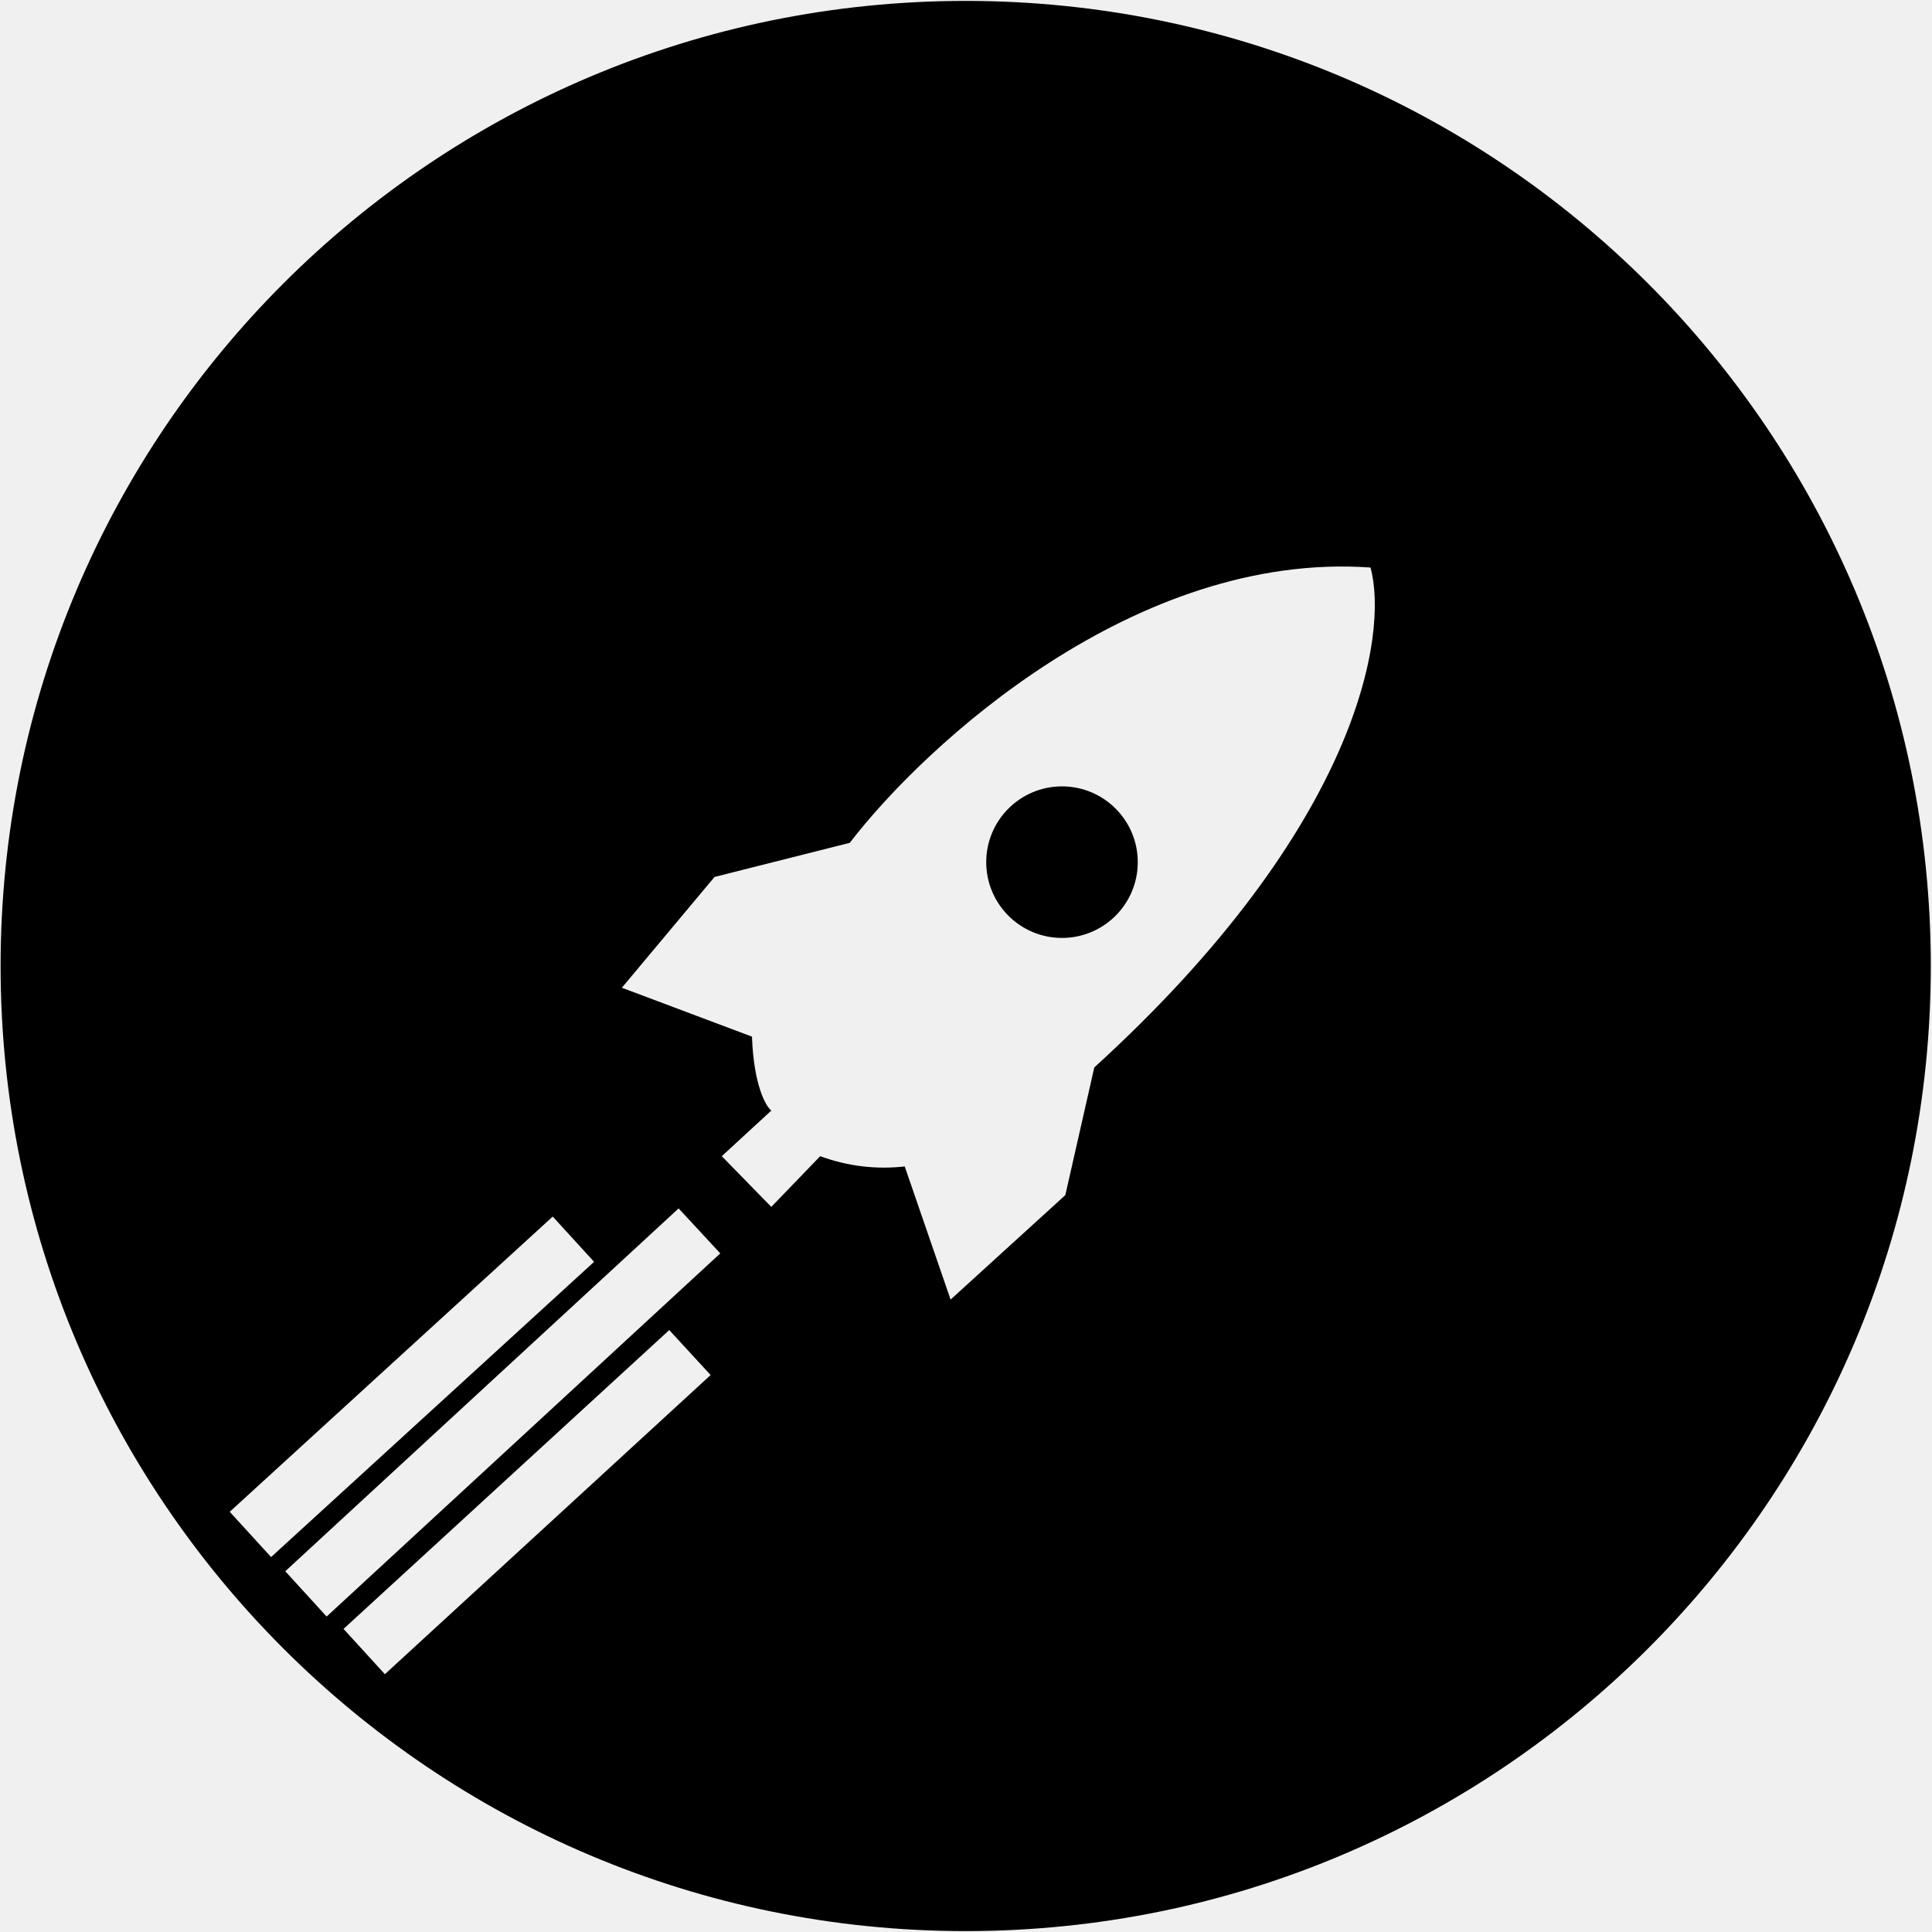
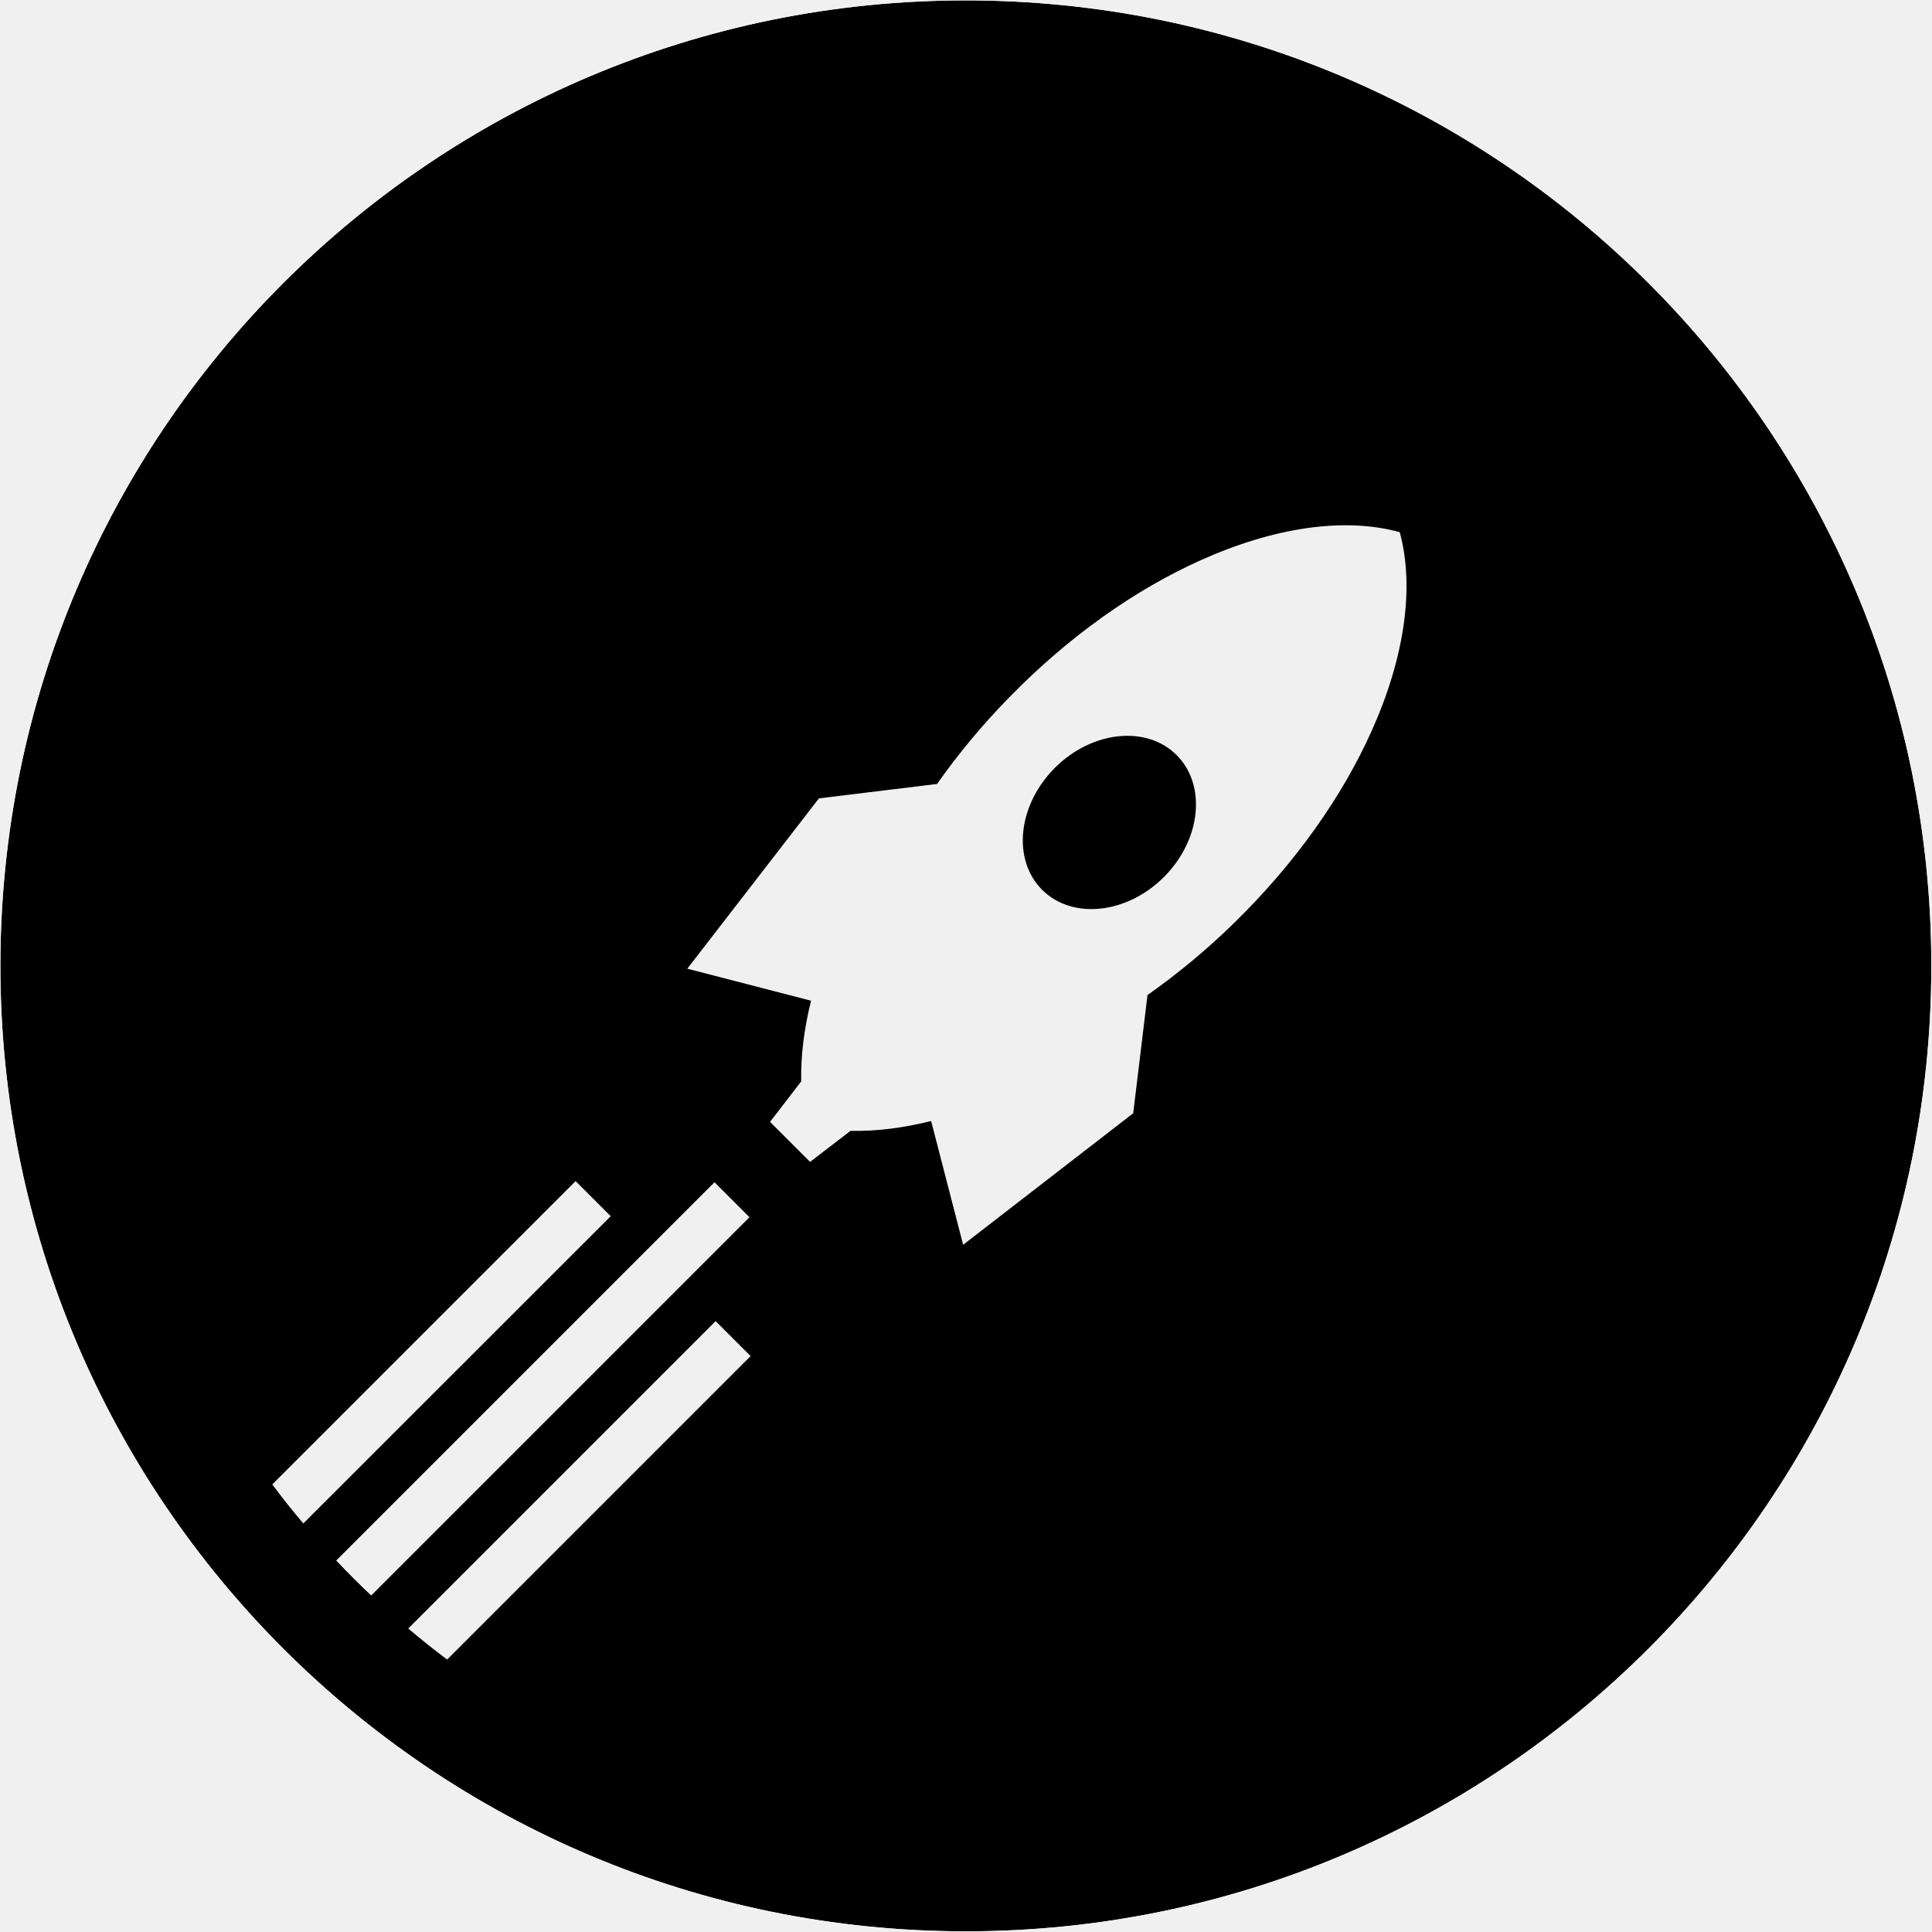
<svg xmlns="http://www.w3.org/2000/svg" fill="currentColor" viewBox="0 0 64 64">
-   <path fill-rule="evenodd" d="M.02 32a31.97 31.97 0 1 0 63.94 0A31.97 31.97 0 1 0 .02 32m23.65-2.95-3.07 3.67 4.31 1.62c.06 1.63.46 2.3.64 2.45l-1.64 1.51 1.64 1.68 1.62-1.68q1.37.5 2.8.34l1.52 4.41 3.8-3.46.96-4.23C45.03 27.36 46 21 45.4 18.8c-7.78-.55-14.74 5.85-17.25 9.12zm.19 12.47L10.82 53.55l-1.37-1.5 13.03-12.02zm-4.18.28-10.7 9.78-1.37-1.5 10.7-9.78zm3.86 3.75-10.79 9.91-1.37-1.5 10.79-9.9zm11.64-14.48a2.51 2.51 0 1 0 0-5.02 2.51 2.51 0 0 0 0 5.02" />
+   <g transform="translate(-.64 -.64)scale(.40794)">
+     <defs>
+       <mask id="rpl-m">
+         <circle cx="80" cy="80" r="78.4" fill="#fff" />
+         <path fill="#000" d="m59.68 108.85-24.96 24.96q1.55 1.32 3.16 2.52l24.64-24.64zM48.31 97.48l-24.63 24.63a61 61 0 0 0 2.52 3.17l24.96-24.95-2.84-2.84Zm11.28.09-30.72 30.72q.7.74 1.4 1.44c.7.7.96.94 1.44 1.4l30.72-30.72zm55.64-52.79c-4.53-1.24-10.26-.38-16.2 2.3-5.25 2.36-10.66 6.14-15.54 11.15a57 57 0 0 0-5.83 7l-9.59 1.17-10.69 13.83 10.05 2.6q-.86 3.45-.8 6.55l-2.53 3.29 3.25 3.25 3.28-2.52q3.1.06 6.55-.8l2.6 10.05 13.81-10.68 1.16-9.6a57 57 0 0 0 7.03-5.85c5.01-4.89 8.8-10.31 11.16-15.57 2.67-5.93 3.52-11.66 2.29-16.18Zm-19.14 28c-3.02 3.02-7.45 3.49-9.9 1.04-2.44-2.44-1.98-6.88 1.04-9.9 3.01-3.01 7.45-3.48 9.89-1.03 2.44 2.44 1.98 6.88-1.03 9.89" />
+       </mask>
+     </defs>
+     <circle cx="80" cy="80" r="78.4" mask="url(#rpl-m)" />
+   </g>
</svg>
